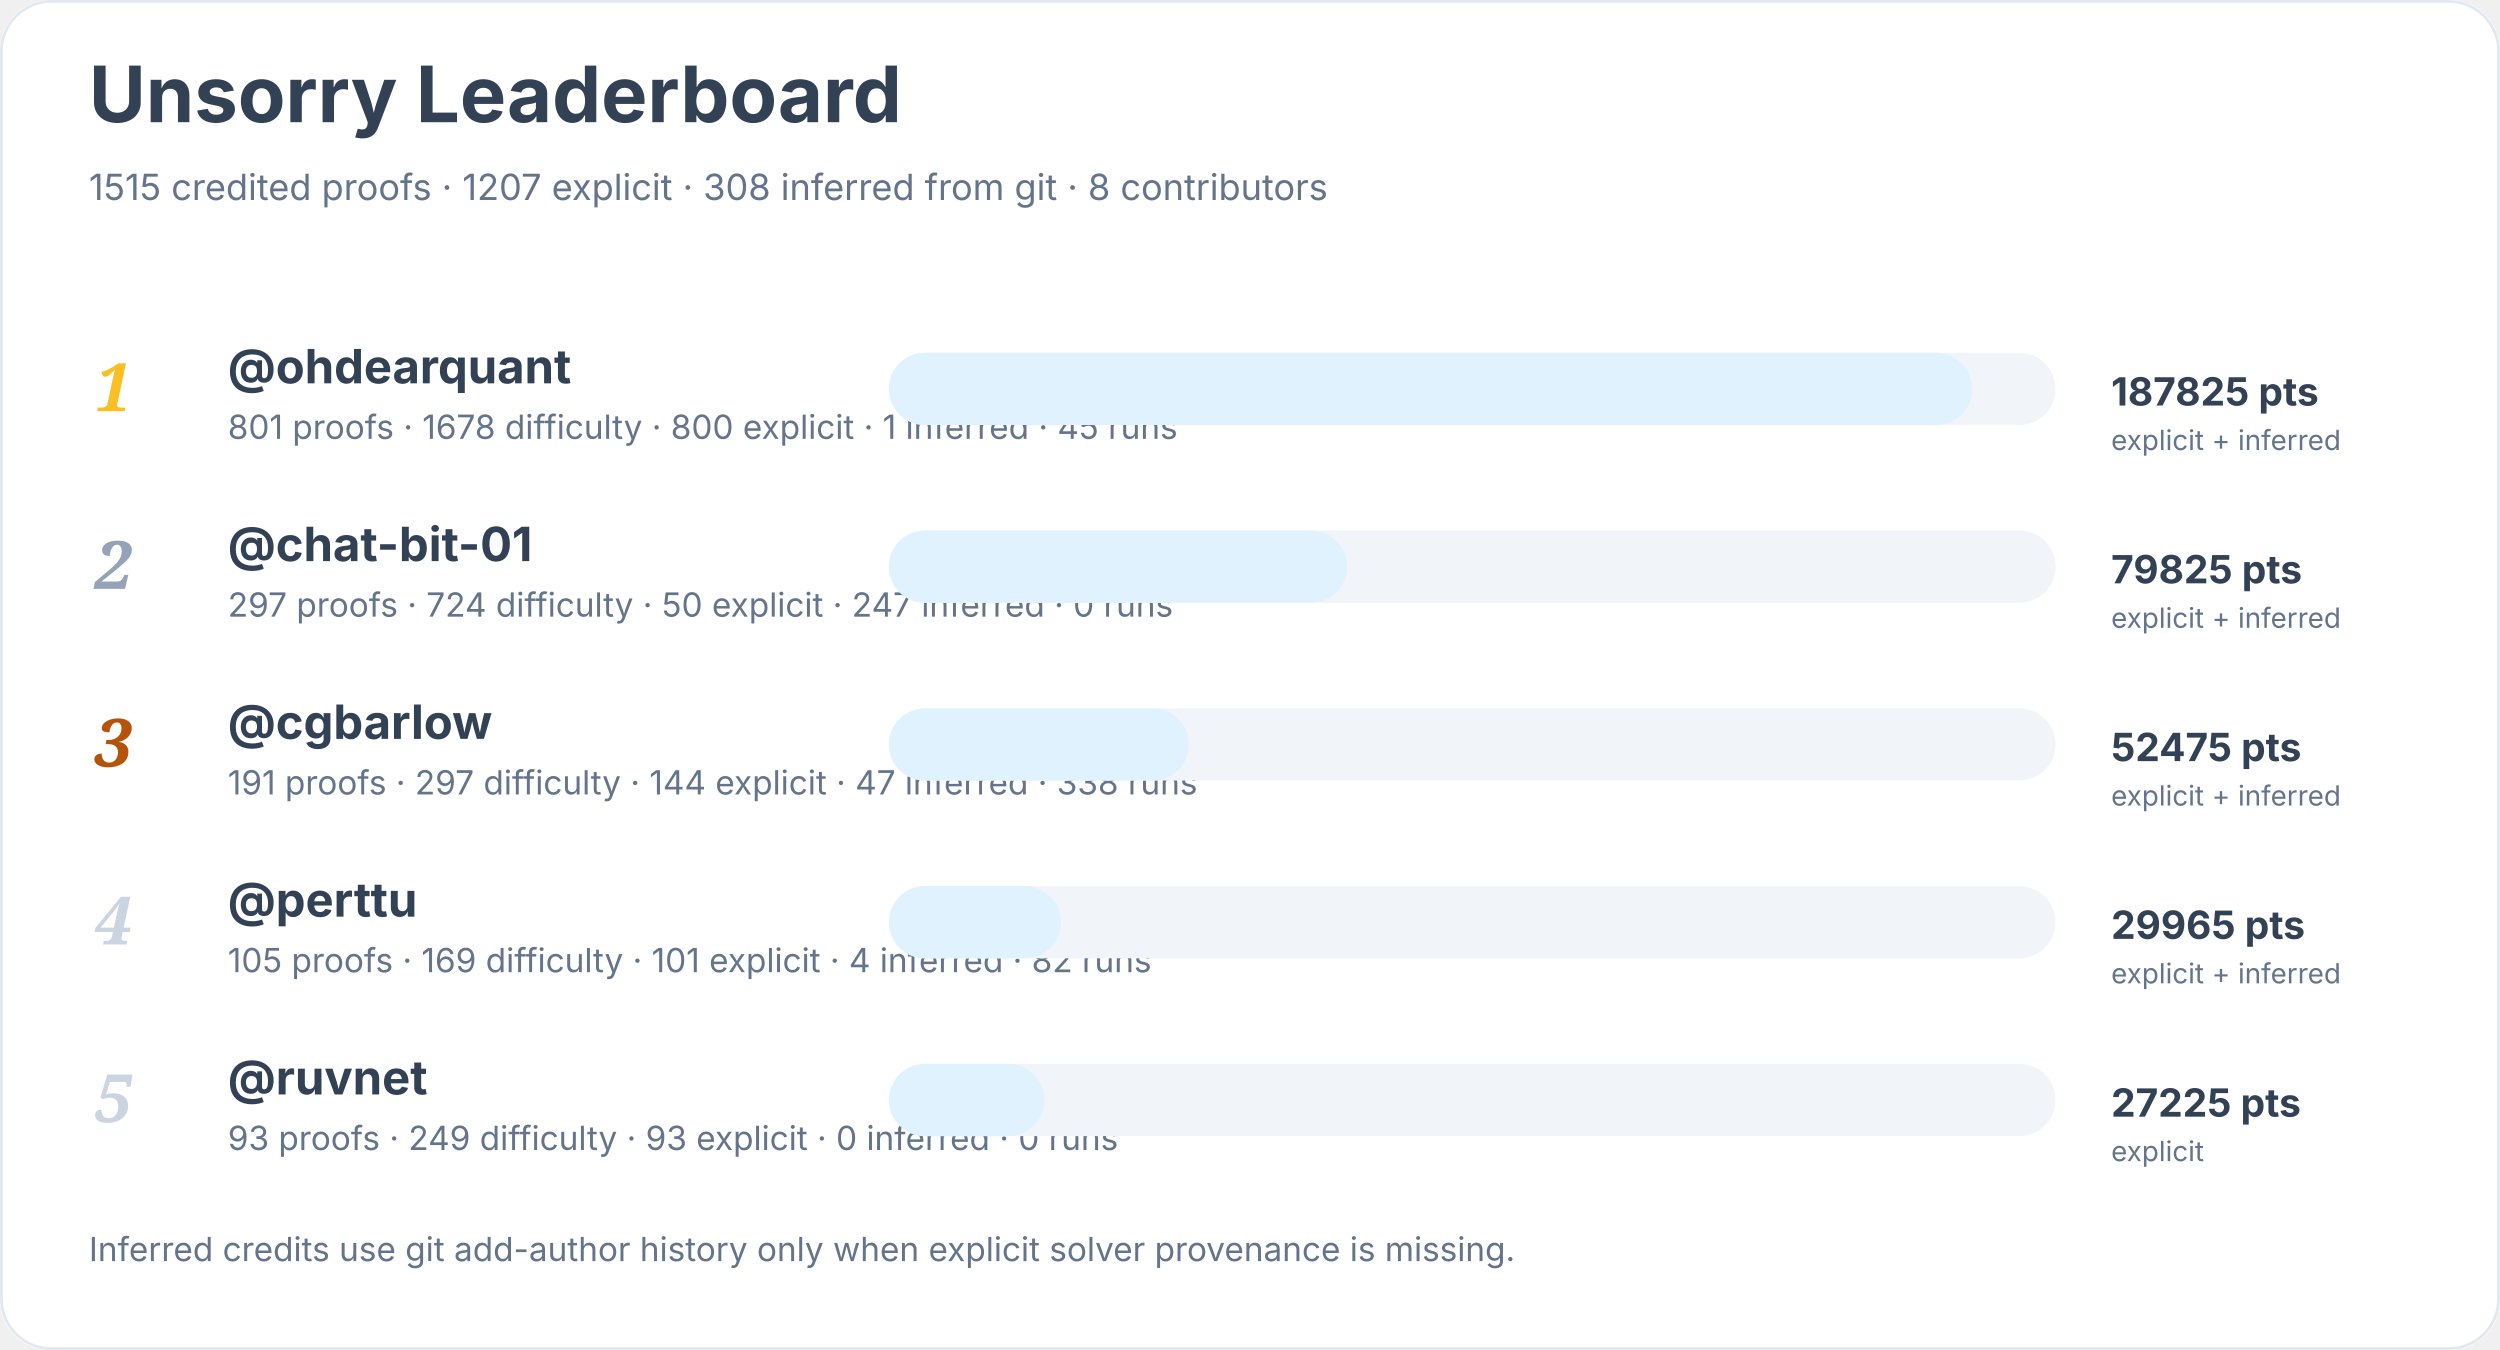
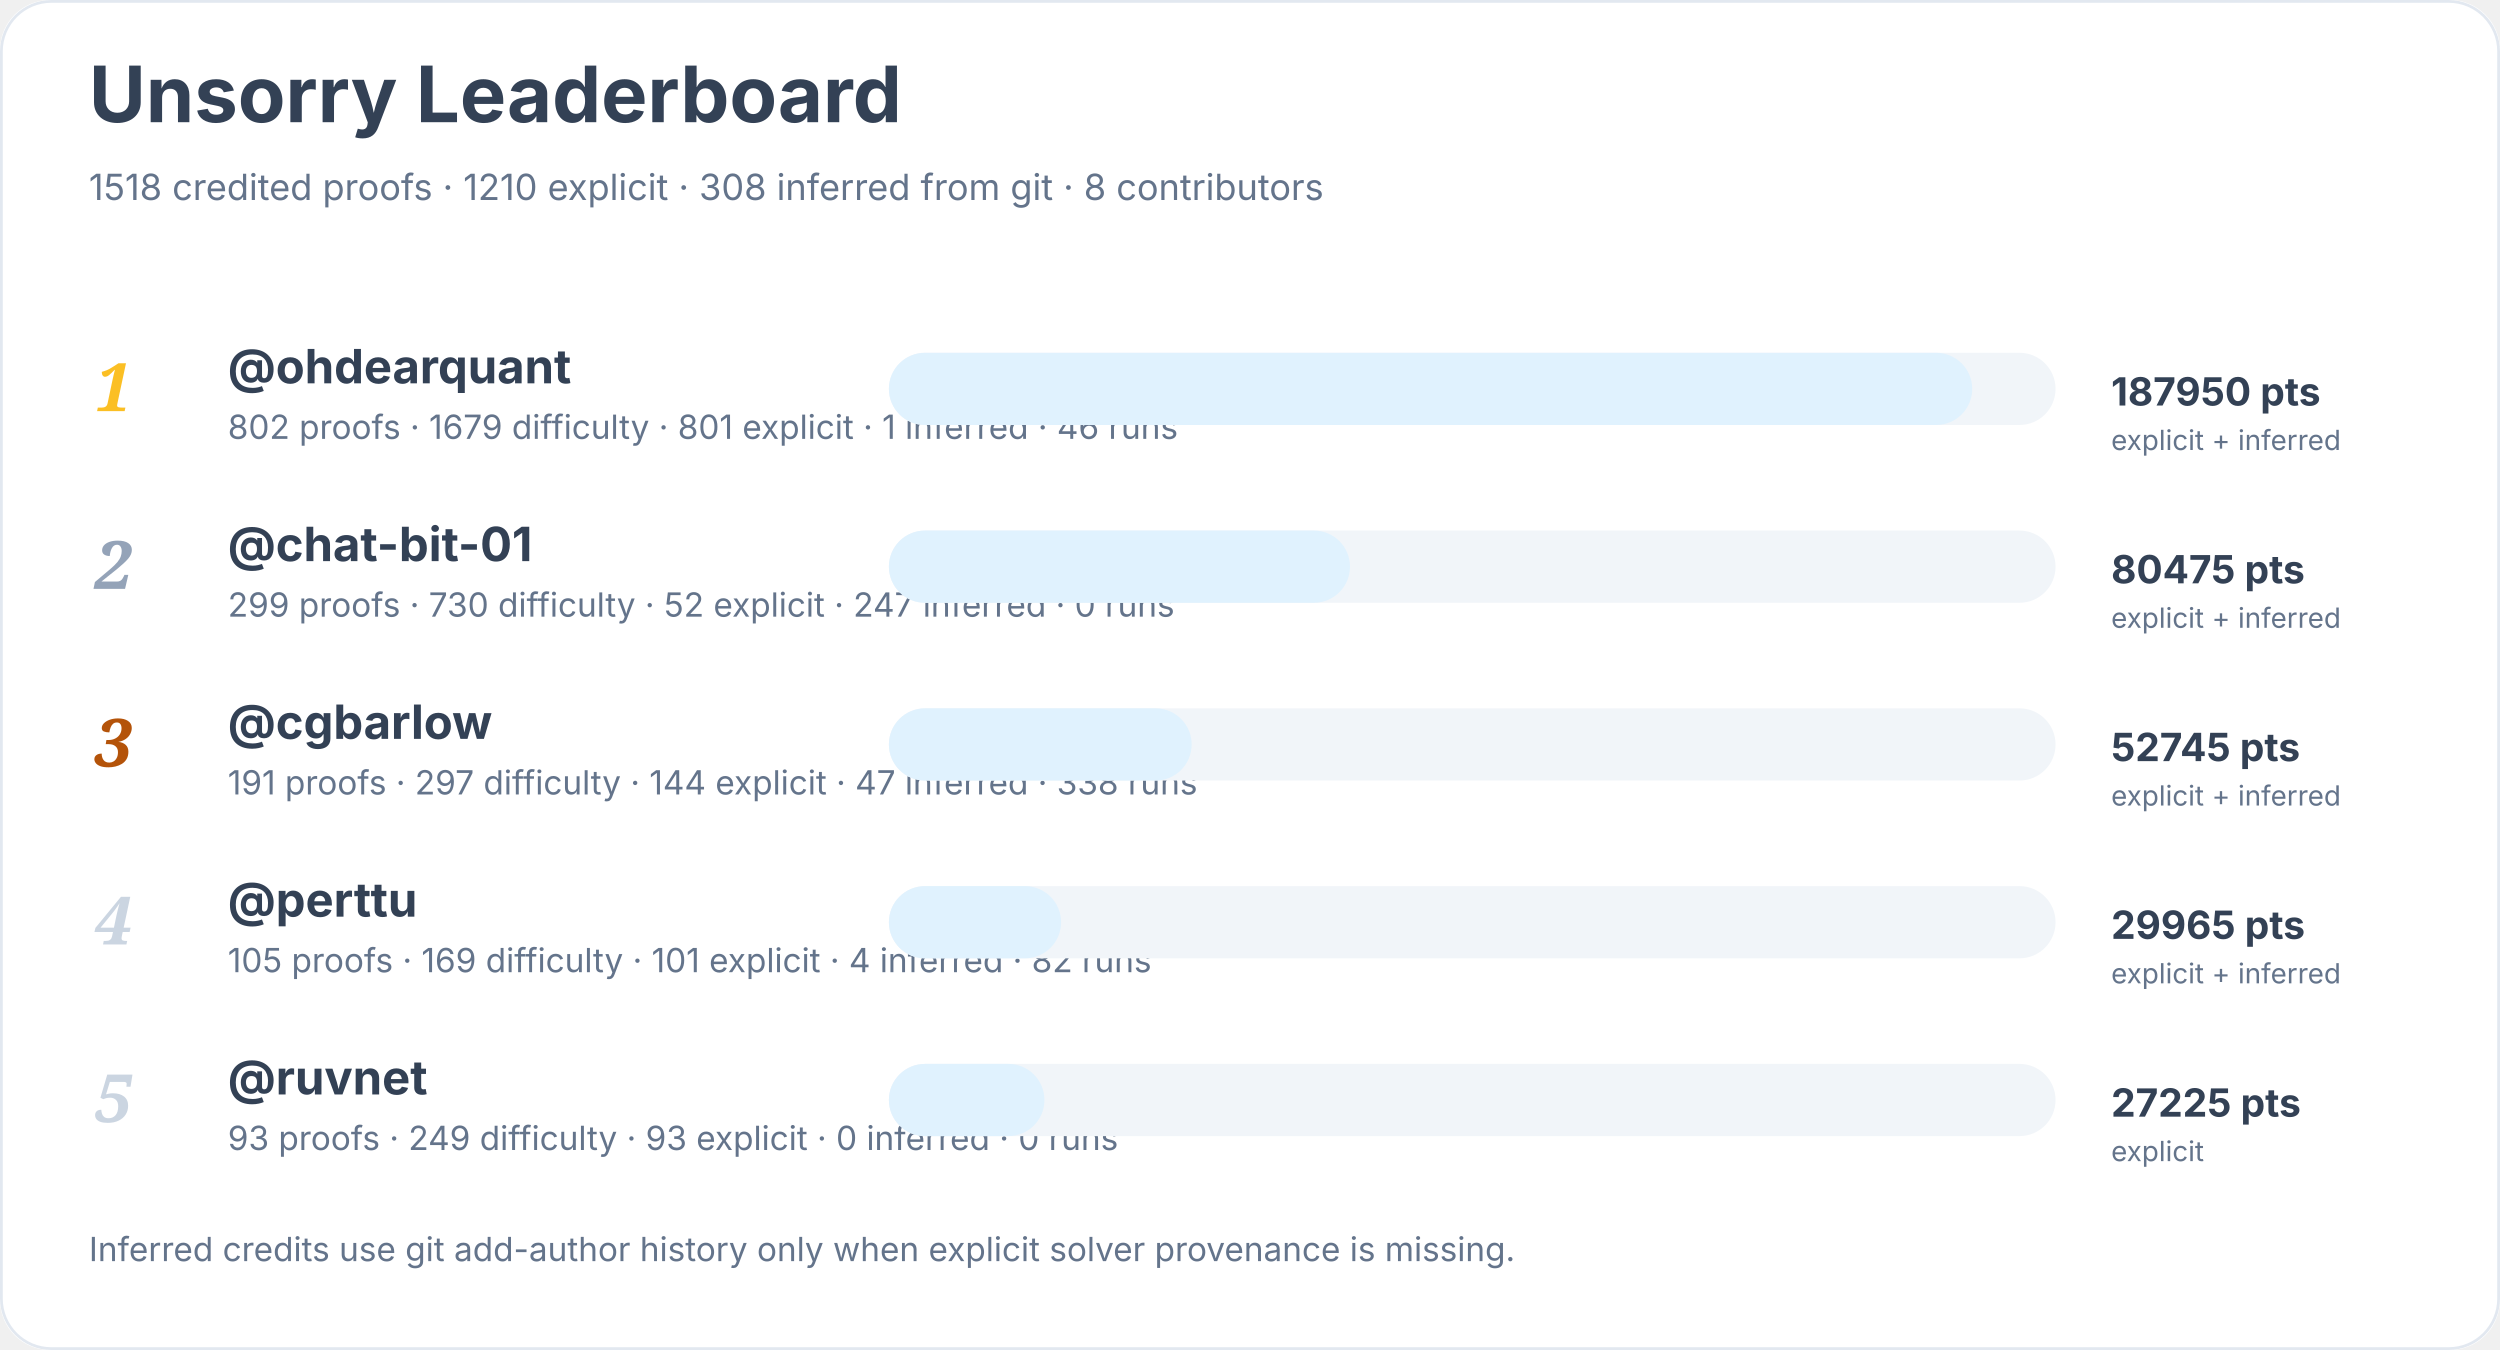
<svg xmlns="http://www.w3.org/2000/svg" width="900" height="486" viewBox="0 0 900 486" role="img" aria-labelledby="title desc">
  <rect width="900" height="100%" rx="18" fill="#ffffff" />
  <rect x="0.5" y="0.5" width="899" height="485" rx="18" fill="none" stroke="#e2e8f0" />
  <text x="32" y="44" font-family="Inter, system-ui, sans-serif" font-size="28" font-weight="700" fill="#334155">Unsorry Leaderboard</text>
-   <text x="32" y="72" font-family="Inter, system-ui, sans-serif" font-size="13" fill="#64748b">1515 credited proofs · 1207 explicit · 308 inferred from git · 8 contributors</text>
+   <text x="32" y="72" font-family="Inter, system-ui, sans-serif" font-size="13" fill="#64748b">1518 credited proofs · 1210 explicit · 308 inferred from git · 8 contributors</text>
  <text x="34" y="148" font-family="Georgia, serif" font-size="24" font-style="italic" font-weight="700" fill="#fbbf24">1</text>
  <a href="https://github.com/ohdearquant">
    <text x="82" y="138" font-family="Inter, system-ui, sans-serif" font-size="17" font-weight="650" fill="#334155">@ohdearquant</text>
  </a>
-   <text x="82" y="158" font-family="Inter, system-ui, sans-serif" font-size="12" fill="#64748b">801 proofs · 1678 difficulty · 800 explicit · 1 inferred · 45 runs</text>
+   <text x="82" y="158" font-family="Inter, system-ui, sans-serif" font-size="12" fill="#64748b">802 proofs · 1679 difficulty · 801 explicit · 1 inferred · 46 runs</text>
  <rect x="320" y="127" width="420" height="26" rx="13" fill="#f1f5f9" />
  <rect x="320" y="127" width="390" height="26" rx="13" fill="#e0f2fe" />
-   <text x="760" y="146" font-family="Inter, system-ui, sans-serif" font-size="14" font-weight="700" fill="#334155">187825 pts</text>
+   <text x="760" y="146" font-family="Inter, system-ui, sans-serif" font-size="14" font-weight="700" fill="#334155">187950 pts</text>
  <text x="760" y="162" font-family="Inter, system-ui, sans-serif" font-size="10" fill="#64748b">explicit + inferred</text>
  <text x="34" y="212" font-family="Georgia, serif" font-size="24" font-style="italic" font-weight="700" fill="#94a3b8">2</text>
  <a href="https://github.com/chat-bit-01">
    <text x="82" y="202" font-family="Inter, system-ui, sans-serif" font-size="17" font-weight="650" fill="#334155">@chat-bit-01</text>
  </a>
-   <text x="82" y="222" font-family="Inter, system-ui, sans-serif" font-size="12" fill="#64748b">297 proofs · 724 difficulty · 50 explicit · 247 inferred · 0 runs</text>
+   <text x="82" y="222" font-family="Inter, system-ui, sans-serif" font-size="12" fill="#64748b">299 proofs · 730 difficulty · 52 explicit · 247 inferred · 0 runs</text>
  <rect x="320" y="191" width="420" height="26" rx="13" fill="#f1f5f9" />
-   <rect x="320" y="191" width="165" height="26" rx="13" fill="#e0f2fe" />
-   <text x="760" y="210" font-family="Inter, system-ui, sans-serif" font-size="14" font-weight="700" fill="#334155">79825 pts</text>
+   <rect x="320" y="191" width="166" height="26" rx="13" fill="#e0f2fe" />
+   <text x="760" y="210" font-family="Inter, system-ui, sans-serif" font-size="14" font-weight="700" fill="#334155">80475 pts</text>
  <text x="760" y="226" font-family="Inter, system-ui, sans-serif" font-size="10" fill="#64748b">explicit + inferred</text>
  <text x="34" y="276" font-family="Georgia, serif" font-size="24" font-style="italic" font-weight="700" fill="#b45309">3</text>
  <a href="https://github.com/cgbarlow">
    <text x="82" y="266" font-family="Inter, system-ui, sans-serif" font-size="17" font-weight="650" fill="#334155">@cgbarlow</text>
  </a>
  <text x="82" y="286" font-family="Inter, system-ui, sans-serif" font-size="12" fill="#64748b">191 proofs · 297 difficulty · 144 explicit · 47 inferred · 338 runs</text>
  <rect x="320" y="255" width="420" height="26" rx="13" fill="#f1f5f9" />
-   <rect x="320" y="255" width="108" height="26" rx="13" fill="#e0f2fe" />
-   <text x="760" y="274" font-family="Inter, system-ui, sans-serif" font-size="14" font-weight="700" fill="#334155">52475 pts</text>
+   <rect x="320" y="255" width="109" height="26" rx="13" fill="#e0f2fe" />
+   <text x="760" y="274" font-family="Inter, system-ui, sans-serif" font-size="14" font-weight="700" fill="#334155">52745 pts</text>
  <text x="760" y="290" font-family="Inter, system-ui, sans-serif" font-size="10" fill="#64748b">explicit + inferred</text>
  <text x="34" y="340" font-family="Georgia, serif" font-size="24" font-style="italic" font-weight="700" fill="#cbd5e1">4</text>
  <a href="https://github.com/perttu">
    <text x="82" y="330" font-family="Inter, system-ui, sans-serif" font-size="17" font-weight="650" fill="#334155">@perttu</text>
  </a>
  <text x="82" y="350" font-family="Inter, system-ui, sans-serif" font-size="12" fill="#64748b">105 proofs · 169 difficulty · 101 explicit · 4 inferred · 82 runs</text>
  <rect x="320" y="319" width="420" height="26" rx="13" fill="#f1f5f9" />
  <rect x="320" y="319" width="62" height="26" rx="13" fill="#e0f2fe" />
  <text x="760" y="338" font-family="Inter, system-ui, sans-serif" font-size="14" font-weight="700" fill="#334155">29965 pts</text>
  <text x="760" y="354" font-family="Inter, system-ui, sans-serif" font-size="10" fill="#64748b">explicit + inferred</text>
  <text x="34" y="404" font-family="Georgia, serif" font-size="24" font-style="italic" font-weight="700" fill="#cbd5e1">5</text>
  <a href="https://github.com/ruvnet">
    <text x="82" y="394" font-family="Inter, system-ui, sans-serif" font-size="17" font-weight="650" fill="#334155">@ruvnet</text>
  </a>
  <text x="82" y="414" font-family="Inter, system-ui, sans-serif" font-size="12" fill="#64748b">93 proofs · 249 difficulty · 93 explicit · 0 inferred · 0 runs</text>
  <rect x="320" y="383" width="420" height="26" rx="13" fill="#f1f5f9" />
  <rect x="320" y="383" width="56" height="26" rx="13" fill="#e0f2fe" />
  <text x="760" y="402" font-family="Inter, system-ui, sans-serif" font-size="14" font-weight="700" fill="#334155">27225 pts</text>
  <text x="760" y="418" font-family="Inter, system-ui, sans-serif" font-size="10" fill="#64748b">explicit</text>
  <text x="32" y="454" font-family="Inter, system-ui, sans-serif" font-size="12" fill="#64748b">Inferred credits use git add-author history only when explicit solver provenance is missing.</text>
</svg>
